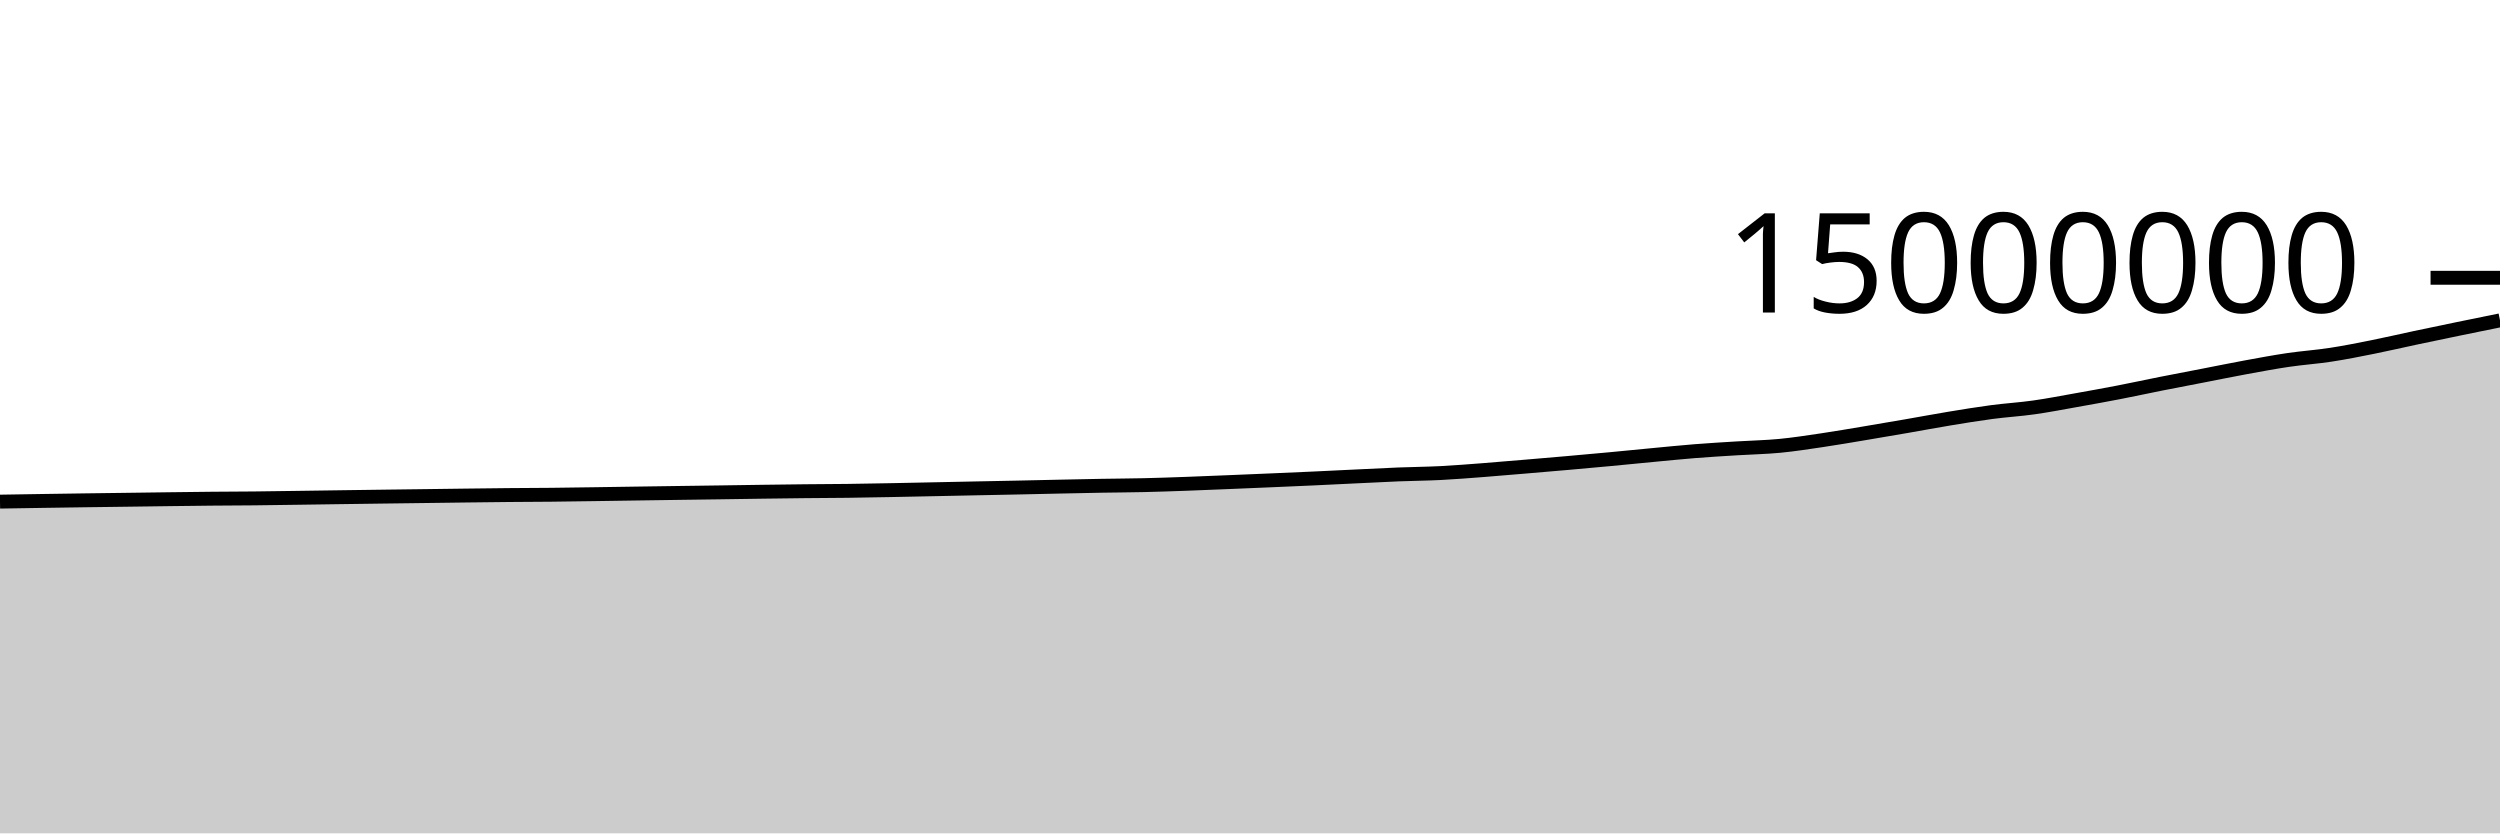
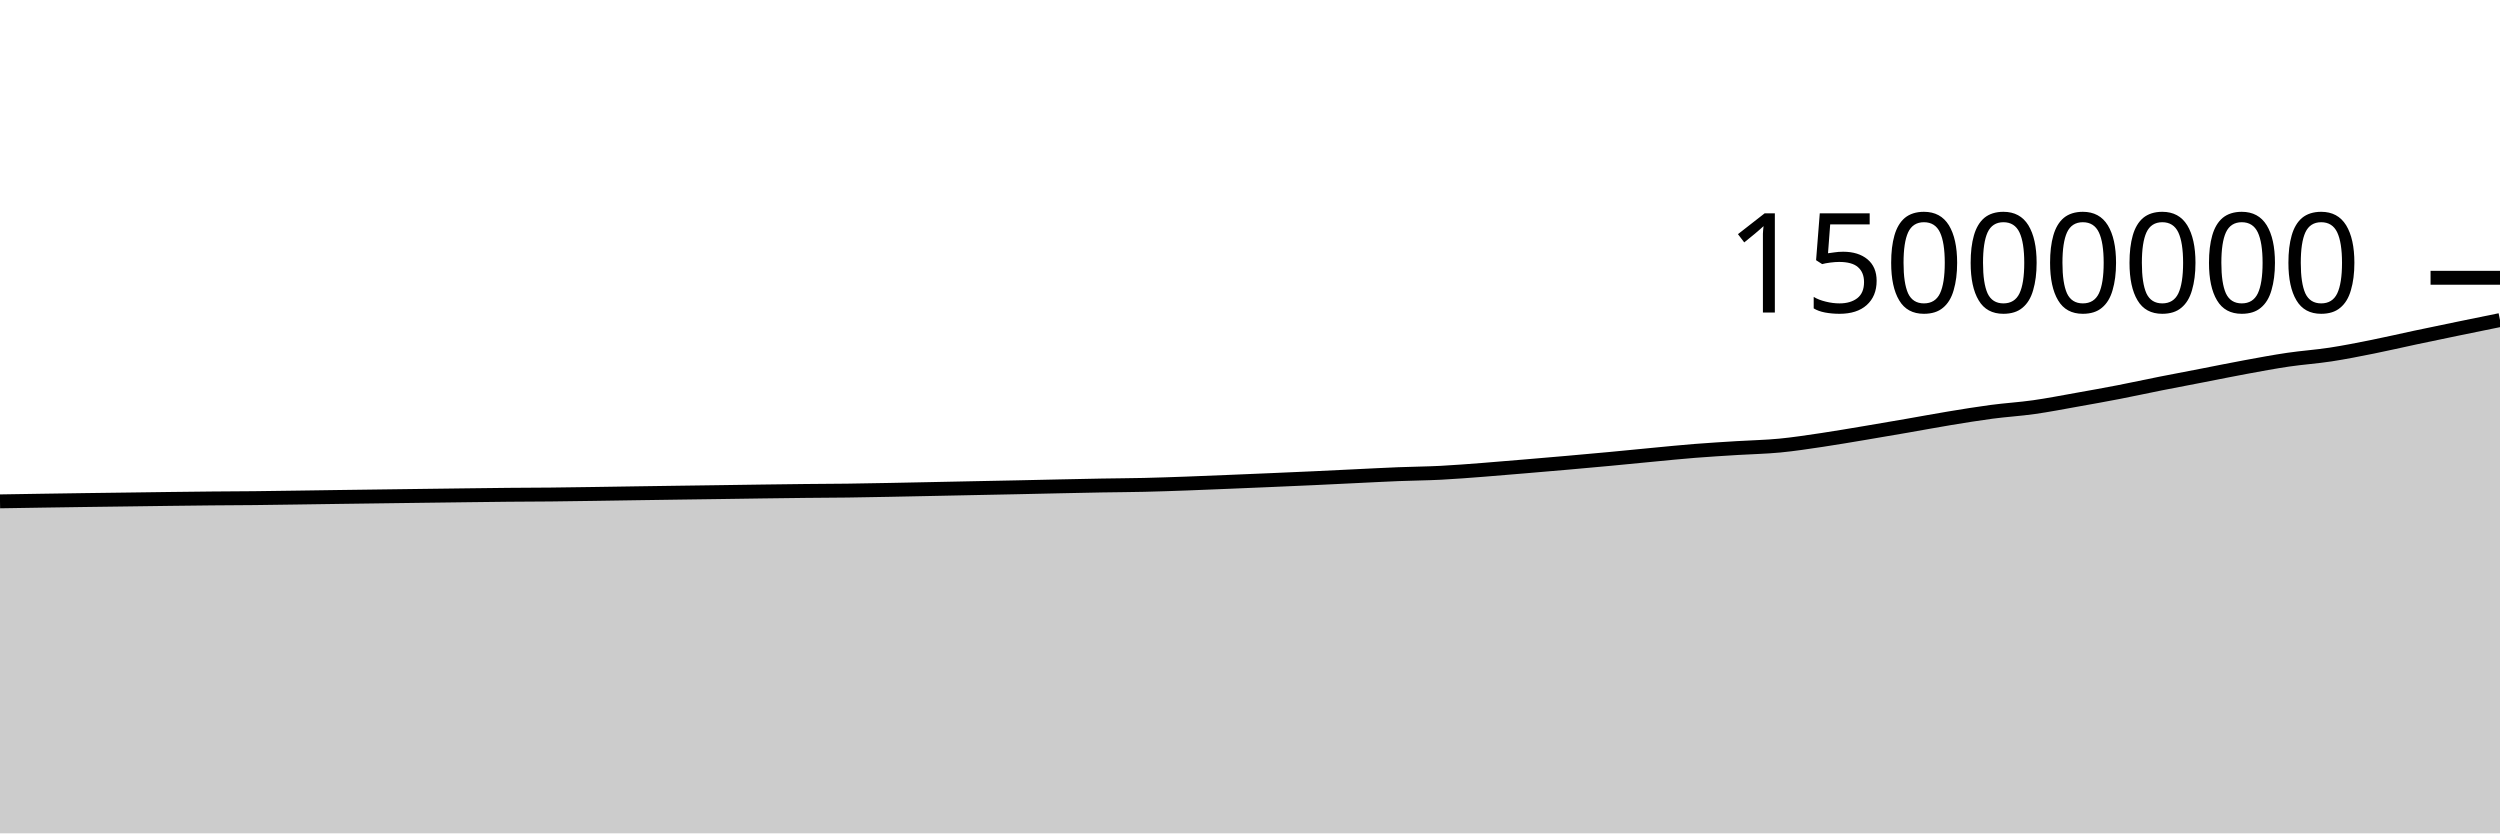
<svg xmlns="http://www.w3.org/2000/svg" viewBox="0 0 180 60">
  <g transform="translate(0,20)">
-     <path class="area" fill="rgba(0, 0, 0, 0.2)" d="M0,16.117C1.017,16.1,2.034,16.083,3.051,16.068C4.068,16.052,5.085,16.037,6.102,16.023C7.119,16.009,8.136,15.996,9.153,15.983C10.169,15.969,11.186,15.955,12.203,15.942C13.22,15.929,14.237,15.916,15.254,15.906C16.271,15.897,17.288,15.895,18.305,15.885C19.322,15.874,20.339,15.858,21.356,15.844C22.373,15.83,23.39,15.814,24.407,15.8C25.424,15.785,26.441,15.772,27.458,15.758C28.475,15.745,29.492,15.732,30.508,15.719C31.525,15.706,32.542,15.692,33.559,15.679C34.576,15.667,35.593,15.653,36.61,15.644C37.627,15.635,38.644,15.634,39.661,15.623C40.678,15.613,41.695,15.597,42.712,15.582C43.729,15.568,44.746,15.551,45.763,15.536C46.78,15.521,47.797,15.506,48.814,15.492C49.831,15.477,50.847,15.464,51.864,15.45C52.881,15.435,53.898,15.419,54.915,15.405C55.932,15.392,56.949,15.378,57.966,15.367C58.983,15.357,60,15.355,61.017,15.342C62.034,15.329,63.051,15.309,64.068,15.29C65.085,15.271,66.102,15.249,67.119,15.228C68.136,15.207,69.153,15.186,70.169,15.165C71.186,15.145,72.203,15.125,73.22,15.104C74.237,15.082,75.254,15.059,76.271,15.037C77.288,15.016,78.305,14.993,79.322,14.975C80.339,14.957,81.356,14.954,82.373,14.93C83.39,14.907,84.407,14.87,85.424,14.834C86.441,14.797,87.458,14.753,88.475,14.712C89.492,14.67,90.508,14.627,91.525,14.584C92.542,14.54,93.559,14.497,94.576,14.45C95.593,14.403,96.61,14.352,97.627,14.303C98.644,14.255,99.661,14.2,100.678,14.159C101.695,14.119,102.712,14.112,103.729,14.06C104.746,14.008,105.763,13.925,106.78,13.848C107.797,13.77,108.814,13.681,109.831,13.596C110.847,13.51,111.864,13.424,112.881,13.335C113.898,13.246,114.915,13.155,115.932,13.059C116.949,12.964,117.966,12.86,118.983,12.764C120,12.668,121.017,12.564,122.034,12.483C123.051,12.402,124.068,12.343,125.085,12.28C126.102,12.216,127.119,12.199,128.136,12.102C129.153,12.004,130.169,11.845,131.186,11.695C132.203,11.544,133.22,11.368,134.237,11.198C135.254,11.029,136.271,10.854,137.288,10.678C138.305,10.502,139.322,10.31,140.339,10.142C141.356,9.974,142.373,9.806,143.39,9.671C144.407,9.536,145.424,9.477,146.441,9.333C147.458,9.19,148.475,8.99,149.492,8.81C150.508,8.629,151.525,8.447,152.542,8.25C153.559,8.054,154.576,7.831,155.593,7.629C156.61,7.427,157.627,7.235,158.644,7.038C159.661,6.841,160.678,6.632,161.695,6.445C162.712,6.259,163.729,6.068,164.746,5.918C165.763,5.768,166.78,5.701,167.797,5.545C168.814,5.39,169.831,5.186,170.847,4.983C171.864,4.779,172.881,4.541,173.898,4.325C174.915,4.109,175.932,3.898,176.949,3.688C177.966,3.478,178.983,3.271,180,3.065L180,40C178.983,40,177.966,40,176.949,40C175.932,40,174.915,40,173.898,40C172.881,40,171.864,40,170.847,40C169.831,40,168.814,40,167.797,40C166.78,40,165.763,40,164.746,40C163.729,40,162.712,40,161.695,40C160.678,40,159.661,40,158.644,40C157.627,40,156.61,40,155.593,40C154.576,40,153.559,40,152.542,40C151.525,40,150.508,40,149.492,40C148.475,40,147.458,40,146.441,40C145.424,40,144.407,40,143.39,40C142.373,40,141.356,40,140.339,40C139.322,40,138.305,40,137.288,40C136.271,40,135.254,40,134.237,40C133.22,40,132.203,40,131.186,40C130.169,40,129.153,40,128.136,40C127.119,40,126.102,40,125.085,40C124.068,40,123.051,40,122.034,40C121.017,40,120,40,118.983,40C117.966,40,116.949,40,115.932,40C114.915,40,113.898,40,112.881,40C111.864,40,110.847,40,109.831,40C108.814,40,107.797,40,106.78,40C105.763,40,104.746,40,103.729,40C102.712,40,101.695,40,100.678,40C99.661,40,98.644,40,97.627,40C96.61,40,95.593,40,94.576,40C93.559,40,92.542,40,91.525,40C90.508,40,89.492,40,88.475,40C87.458,40,86.441,40,85.424,40C84.407,40,83.39,40,82.373,40C81.356,40,80.339,40,79.322,40C78.305,40,77.288,40,76.271,40C75.254,40,74.237,40,73.22,40C72.203,40,71.186,40,70.169,40C69.153,40,68.136,40,67.119,40C66.102,40,65.085,40,64.068,40C63.051,40,62.034,40,61.017,40C60,40,58.983,40,57.966,40C56.949,40,55.932,40,54.915,40C53.898,40,52.881,40,51.864,40C50.847,40,49.831,40,48.814,40C47.797,40,46.78,40,45.763,40C44.746,40,43.729,40,42.712,40C41.695,40,40.678,40,39.661,40C38.644,40,37.627,40,36.61,40C35.593,40,34.576,40,33.559,40C32.542,40,31.525,40,30.508,40C29.492,40,28.475,40,27.458,40C26.441,40,25.424,40,24.407,40C23.39,40,22.373,40,21.356,40C20.339,40,19.322,40,18.305,40C17.288,40,16.271,40,15.254,40C14.237,40,13.22,40,12.203,40C11.186,40,10.169,40,9.153,40C8.136,40,7.119,40,6.102,40C5.085,40,4.068,40,3.051,40C2.034,40,1.017,40,0,40Z" />
-     <path class="line" stroke="black" fill="none" d="M0,16.117C1.017,16.1,2.034,16.083,3.051,16.068C4.068,16.052,5.085,16.037,6.102,16.023C7.119,16.009,8.136,15.996,9.153,15.983C10.169,15.969,11.186,15.955,12.203,15.942C13.22,15.929,14.237,15.916,15.254,15.906C16.271,15.897,17.288,15.895,18.305,15.885C19.322,15.874,20.339,15.858,21.356,15.844C22.373,15.83,23.39,15.814,24.407,15.8C25.424,15.785,26.441,15.772,27.458,15.758C28.475,15.745,29.492,15.732,30.508,15.719C31.525,15.706,32.542,15.692,33.559,15.679C34.576,15.667,35.593,15.653,36.61,15.644C37.627,15.635,38.644,15.634,39.661,15.623C40.678,15.613,41.695,15.597,42.712,15.582C43.729,15.568,44.746,15.551,45.763,15.536C46.78,15.521,47.797,15.506,48.814,15.492C49.831,15.477,50.847,15.464,51.864,15.45C52.881,15.435,53.898,15.419,54.915,15.405C55.932,15.392,56.949,15.378,57.966,15.367C58.983,15.357,60,15.355,61.017,15.342C62.034,15.329,63.051,15.309,64.068,15.29C65.085,15.271,66.102,15.249,67.119,15.228C68.136,15.207,69.153,15.186,70.169,15.165C71.186,15.145,72.203,15.125,73.22,15.104C74.237,15.082,75.254,15.059,76.271,15.037C77.288,15.016,78.305,14.993,79.322,14.975C80.339,14.957,81.356,14.954,82.373,14.93C83.39,14.907,84.407,14.87,85.424,14.834C86.441,14.797,87.458,14.753,88.475,14.712C89.492,14.67,90.508,14.627,91.525,14.584C92.542,14.54,93.559,14.497,94.576,14.45C95.593,14.403,96.61,14.352,97.627,14.303C98.644,14.255,99.661,14.2,100.678,14.159C101.695,14.119,102.712,14.112,103.729,14.06C104.746,14.008,105.763,13.925,106.78,13.848C107.797,13.77,108.814,13.681,109.831,13.596C110.847,13.51,111.864,13.424,112.881,13.335C113.898,13.246,114.915,13.155,115.932,13.059C116.949,12.964,117.966,12.86,118.983,12.764C120,12.668,121.017,12.564,122.034,12.483C123.051,12.402,124.068,12.343,125.085,12.28C126.102,12.216,127.119,12.199,128.136,12.102C129.153,12.004,130.169,11.845,131.186,11.695C132.203,11.544,133.22,11.368,134.237,11.198C135.254,11.029,136.271,10.854,137.288,10.678C138.305,10.502,139.322,10.31,140.339,10.142C141.356,9.974,142.373,9.806,143.39,9.671C144.407,9.536,145.424,9.477,146.441,9.333C147.458,9.19,148.475,8.99,149.492,8.81C150.508,8.629,151.525,8.447,152.542,8.25C153.559,8.054,154.576,7.831,155.593,7.629C156.61,7.427,157.627,7.235,158.644,7.038C159.661,6.841,160.678,6.632,161.695,6.445C162.712,6.259,163.729,6.068,164.746,5.918C165.763,5.768,166.78,5.701,167.797,5.545C168.814,5.39,169.831,5.186,170.847,4.983C171.864,4.779,172.881,4.541,173.898,4.325C174.915,4.109,175.932,3.898,176.949,3.688C177.966,3.478,178.983,3.271,180,3.065" />
+     <path class="area" fill="rgba(0, 0, 0, 0.2)" d="M0,16.098C1.017,16.082,2.034,16.065,3.051,16.049C4.068,16.034,5.085,16.018,6.102,16.004C7.119,15.99,8.136,15.978,9.153,15.964C10.169,15.951,11.186,15.936,12.203,15.923C13.22,15.911,14.237,15.897,15.254,15.888C16.271,15.878,17.288,15.877,18.305,15.866C19.322,15.856,20.339,15.84,21.356,15.825C22.373,15.811,23.39,15.795,24.407,15.781C25.424,15.767,26.441,15.753,27.458,15.74C28.475,15.726,29.492,15.713,30.508,15.7C31.525,15.687,32.542,15.673,33.559,15.661C34.576,15.648,35.593,15.635,36.61,15.625C37.627,15.616,38.644,15.615,39.661,15.605C40.678,15.594,41.695,15.578,42.712,15.564C43.729,15.549,44.746,15.533,45.763,15.517C46.78,15.502,47.797,15.487,48.814,15.473C49.831,15.459,50.847,15.445,51.864,15.431C52.881,15.416,53.898,15.4,54.915,15.387C55.932,15.373,56.949,15.359,57.966,15.349C58.983,15.338,60,15.336,61.017,15.323C62.034,15.31,63.051,15.29,64.068,15.271C65.085,15.252,66.102,15.23,67.119,15.209C68.136,15.188,69.153,15.167,70.169,15.146C71.186,15.126,72.203,15.106,73.22,15.085C74.237,15.063,75.254,15.04,76.271,15.018C77.288,14.997,78.305,14.974,79.322,14.956C80.339,14.938,81.356,14.935,82.373,14.911C83.39,14.888,84.407,14.851,85.424,14.815C86.441,14.778,87.458,14.734,88.475,14.693C89.492,14.651,90.508,14.608,91.525,14.565C92.542,14.521,93.559,14.478,94.576,14.431C95.593,14.384,96.61,14.333,97.627,14.284C98.644,14.236,99.661,14.181,100.678,14.14C101.695,14.099,102.712,14.093,103.729,14.041C104.746,13.989,105.763,13.906,106.78,13.829C107.797,13.751,108.814,13.662,109.831,13.577C110.847,13.491,111.864,13.405,112.881,13.316C113.898,13.226,114.915,13.135,115.932,13.04C116.949,12.945,117.966,12.841,118.983,12.745C120,12.649,121.017,12.544,122.034,12.464C123.051,12.383,124.068,12.324,125.085,12.26C126.102,12.197,127.119,12.18,128.136,12.082C129.153,11.985,130.169,11.826,131.186,11.676C132.203,11.525,133.22,11.348,134.237,11.179C135.254,11.009,136.271,10.834,137.288,10.658C138.305,10.482,139.322,10.29,140.339,10.122C141.356,9.955,142.373,9.786,143.39,9.652C144.407,9.517,145.424,9.458,146.441,9.314C147.458,9.17,148.475,8.971,149.492,8.79C150.508,8.61,151.525,8.428,152.542,8.231C153.559,8.034,154.576,7.811,155.593,7.609C156.61,7.407,157.627,7.216,158.644,7.019C159.661,6.821,160.678,6.613,161.695,6.426C162.712,6.239,163.729,6.048,164.746,5.898C165.763,5.748,166.78,5.682,167.797,5.526C168.814,5.37,169.831,5.167,170.847,4.963C171.864,4.76,172.881,4.521,173.898,4.305C174.915,4.089,175.932,3.879,176.949,3.669C177.966,3.459,178.983,3.252,180,3.045L180,40C178.983,40,177.966,40,176.949,40C175.932,40,174.915,40,173.898,40C172.881,40,171.864,40,170.847,40C169.831,40,168.814,40,167.797,40C166.78,40,165.763,40,164.746,40C163.729,40,162.712,40,161.695,40C160.678,40,159.661,40,158.644,40C157.627,40,156.61,40,155.593,40C154.576,40,153.559,40,152.542,40C151.525,40,150.508,40,149.492,40C148.475,40,147.458,40,146.441,40C145.424,40,144.407,40,143.39,40C142.373,40,141.356,40,140.339,40C139.322,40,138.305,40,137.288,40C136.271,40,135.254,40,134.237,40C133.22,40,132.203,40,131.186,40C130.169,40,129.153,40,128.136,40C127.119,40,126.102,40,125.085,40C124.068,40,123.051,40,122.034,40C121.017,40,120,40,118.983,40C117.966,40,116.949,40,115.932,40C114.915,40,113.898,40,112.881,40C111.864,40,110.847,40,109.831,40C108.814,40,107.797,40,106.78,40C105.763,40,104.746,40,103.729,40C102.712,40,101.695,40,100.678,40C99.661,40,98.644,40,97.627,40C96.61,40,95.593,40,94.576,40C93.559,40,92.542,40,91.525,40C90.508,40,89.492,40,88.475,40C87.458,40,86.441,40,85.424,40C84.407,40,83.39,40,82.373,40C81.356,40,80.339,40,79.322,40C78.305,40,77.288,40,76.271,40C75.254,40,74.237,40,73.22,40C72.203,40,71.186,40,70.169,40C69.153,40,68.136,40,67.119,40C66.102,40,65.085,40,64.068,40C63.051,40,62.034,40,61.017,40C60,40,58.983,40,57.966,40C56.949,40,55.932,40,54.915,40C53.898,40,52.881,40,51.864,40C50.847,40,49.831,40,48.814,40C47.797,40,46.78,40,45.763,40C44.746,40,43.729,40,42.712,40C41.695,40,40.678,40,39.661,40C38.644,40,37.627,40,36.61,40C35.593,40,34.576,40,33.559,40C32.542,40,31.525,40,30.508,40C29.492,40,28.475,40,27.458,40C26.441,40,25.424,40,24.407,40C23.39,40,22.373,40,21.356,40C20.339,40,19.322,40,18.305,40C17.288,40,16.271,40,15.254,40C14.237,40,13.22,40,12.203,40C11.186,40,10.169,40,9.153,40C8.136,40,7.119,40,6.102,40C5.085,40,4.068,40,3.051,40C2.034,40,1.017,40,0,40Z" />
+     <path class="line" stroke="black" fill="none" d="M0,16.098C1.017,16.082,2.034,16.065,3.051,16.049C4.068,16.034,5.085,16.018,6.102,16.004C7.119,15.99,8.136,15.978,9.153,15.964C10.169,15.951,11.186,15.936,12.203,15.923C13.22,15.911,14.237,15.897,15.254,15.888C16.271,15.878,17.288,15.877,18.305,15.866C19.322,15.856,20.339,15.84,21.356,15.825C22.373,15.811,23.39,15.795,24.407,15.781C25.424,15.767,26.441,15.753,27.458,15.74C28.475,15.726,29.492,15.713,30.508,15.7C31.525,15.687,32.542,15.673,33.559,15.661C34.576,15.648,35.593,15.635,36.61,15.625C37.627,15.616,38.644,15.615,39.661,15.605C40.678,15.594,41.695,15.578,42.712,15.564C43.729,15.549,44.746,15.533,45.763,15.517C46.78,15.502,47.797,15.487,48.814,15.473C49.831,15.459,50.847,15.445,51.864,15.431C52.881,15.416,53.898,15.4,54.915,15.387C55.932,15.373,56.949,15.359,57.966,15.349C58.983,15.338,60,15.336,61.017,15.323C62.034,15.31,63.051,15.29,64.068,15.271C65.085,15.252,66.102,15.23,67.119,15.209C68.136,15.188,69.153,15.167,70.169,15.146C71.186,15.126,72.203,15.106,73.22,15.085C74.237,15.063,75.254,15.04,76.271,15.018C77.288,14.997,78.305,14.974,79.322,14.956C80.339,14.938,81.356,14.935,82.373,14.911C83.39,14.888,84.407,14.851,85.424,14.815C86.441,14.778,87.458,14.734,88.475,14.693C89.492,14.651,90.508,14.608,91.525,14.565C92.542,14.521,93.559,14.478,94.576,14.431C95.593,14.384,96.61,14.333,97.627,14.284C98.644,14.236,99.661,14.181,100.678,14.14C101.695,14.099,102.712,14.093,103.729,14.041C104.746,13.989,105.763,13.906,106.78,13.829C107.797,13.751,108.814,13.662,109.831,13.577C110.847,13.491,111.864,13.405,112.881,13.316C113.898,13.226,114.915,13.135,115.932,13.04C116.949,12.945,117.966,12.841,118.983,12.745C120,12.649,121.017,12.544,122.034,12.464C123.051,12.383,124.068,12.324,125.085,12.26C126.102,12.197,127.119,12.18,128.136,12.082C129.153,11.985,130.169,11.826,131.186,11.676C132.203,11.525,133.22,11.348,134.237,11.179C135.254,11.009,136.271,10.834,137.288,10.658C138.305,10.482,139.322,10.29,140.339,10.122C141.356,9.955,142.373,9.786,143.39,9.652C144.407,9.517,145.424,9.458,146.441,9.314C147.458,9.17,148.475,8.971,149.492,8.79C150.508,8.61,151.525,8.428,152.542,8.231C153.559,8.034,154.576,7.811,155.593,7.609C156.61,7.407,157.627,7.216,158.644,7.019C159.661,6.821,160.678,6.613,161.695,6.426C162.712,6.239,163.729,6.048,164.746,5.898C165.763,5.748,166.78,5.682,167.797,5.526C168.814,5.37,169.831,5.167,170.847,4.963C171.864,4.76,172.881,4.521,173.898,4.305C174.915,4.089,175.932,3.879,176.949,3.669C177.966,3.459,178.983,3.252,180,3.045" />
    <path class="axis-ceiling" stroke-width="1" stroke="black" fill="none" d="M175,0L180,0" />
    <text class="axis-ceiling-label" font-family="sans-serif" text-anchor="end" font-size="10px" x="170" y="2.5">15000000</text>
  </g>
</svg>
